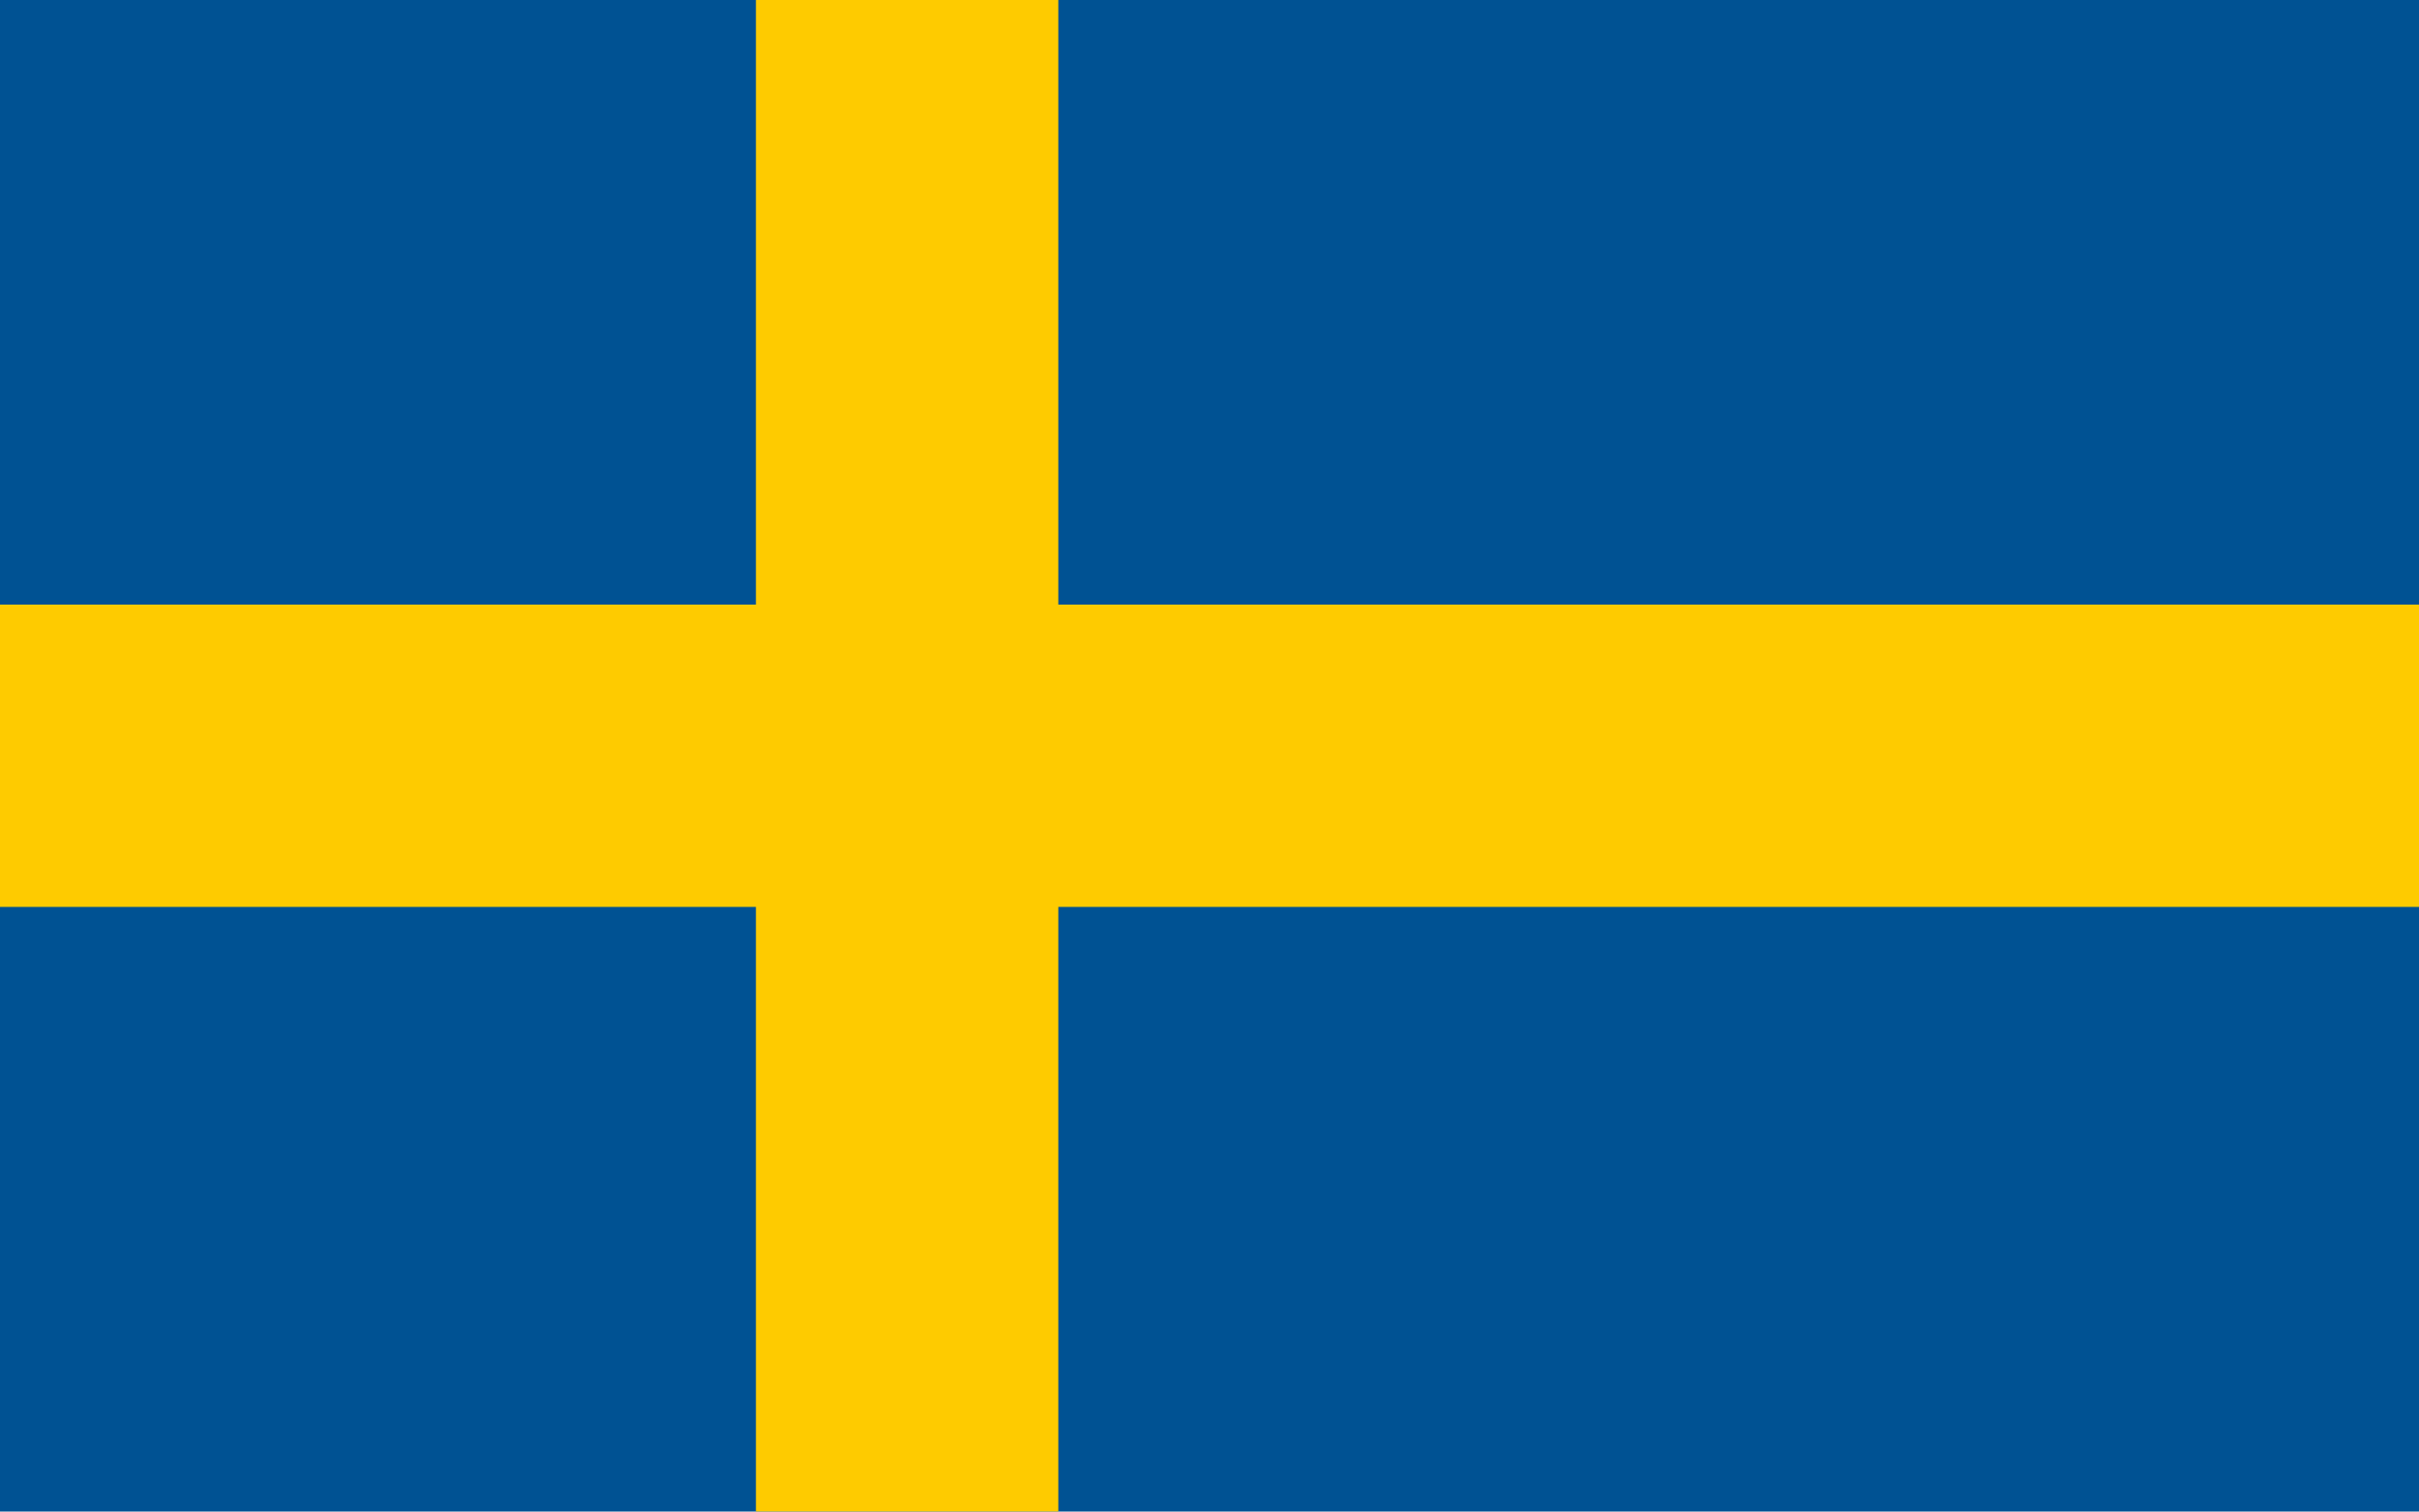
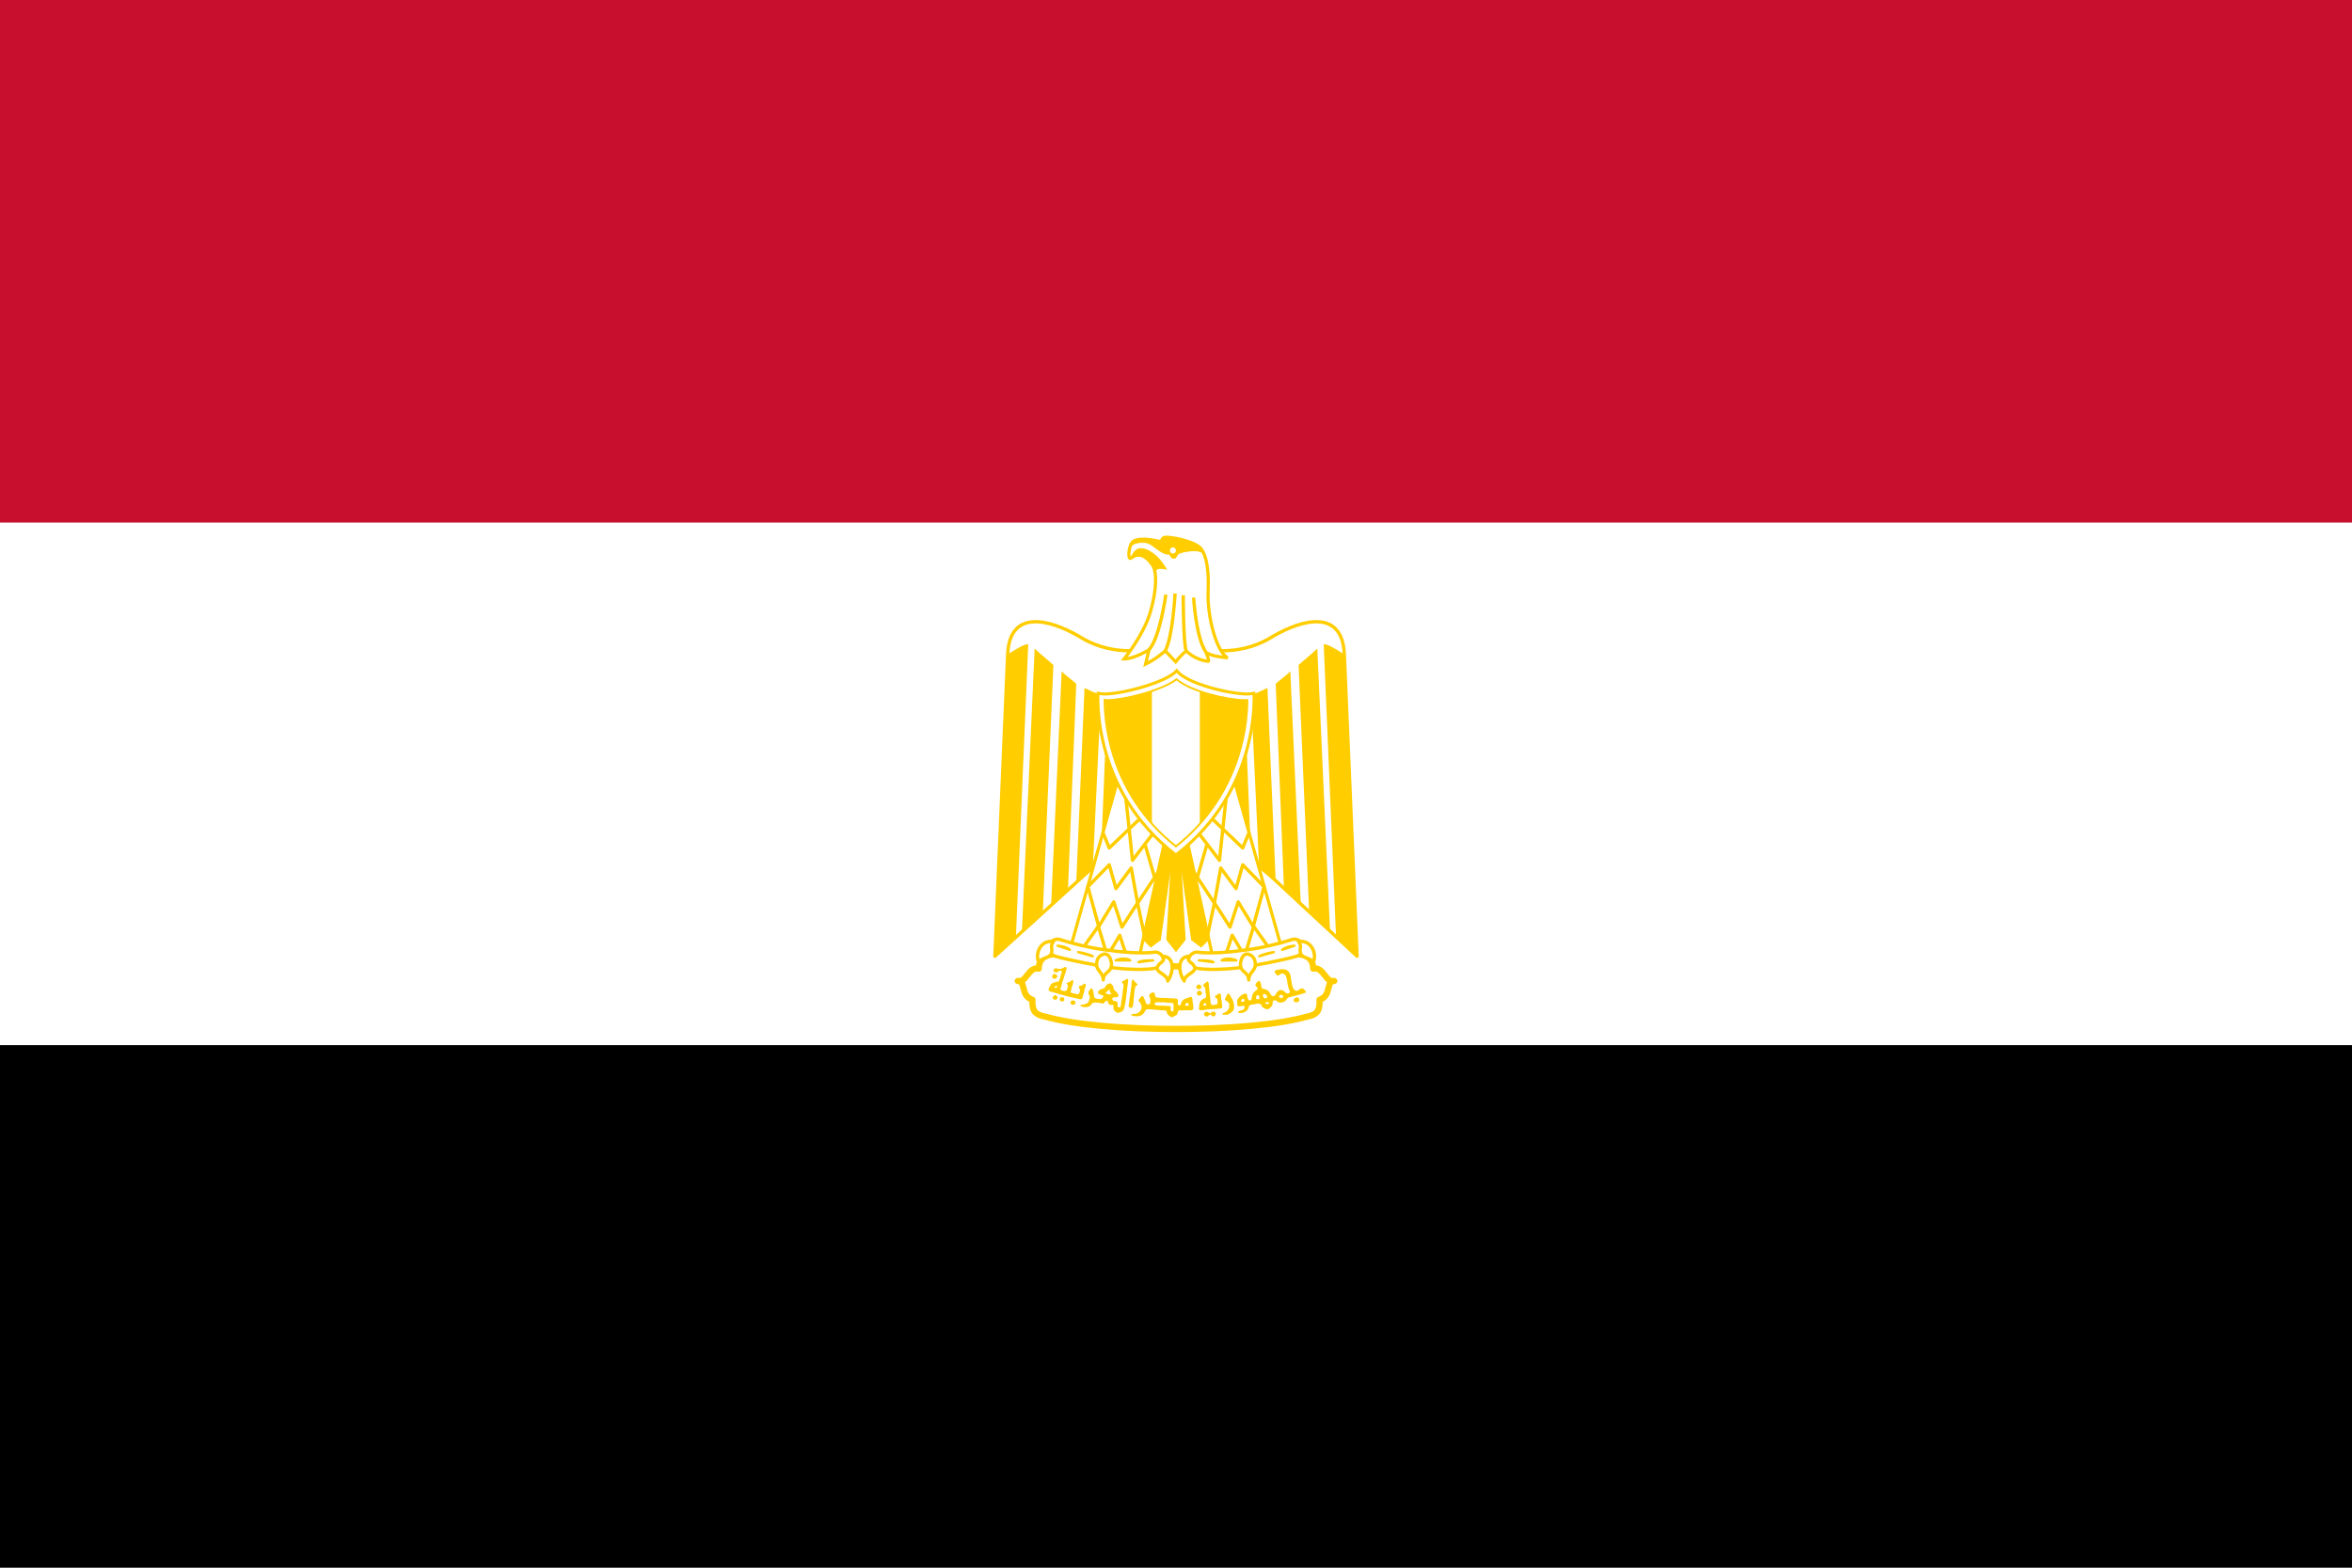
- <svg xmlns="http://www.w3.org/2000/svg" viewBox="0 0 8 5" width="1600" height="1000">
-   <path fill="#005293" d="M0,0H8V5H0Z" />
-   <path stroke="#fecb00" d="M0,2.5h8M3,0v5" />
+ <svg xmlns="http://www.w3.org/2000/svg" xmlns:xlink="http://www.w3.org/1999/xlink" width="900" height="600">
+   <style>.B{fill:#FFCD00}.C{stroke:none}.D{stroke:#FFCD00}.E{stroke-linejoin:round}.F{stroke-width:5.448}</style>
+   <defs>
+     <clipPath id="A">
+       <path d="M-109.449 181.528l-.224.007c-1.642 0-5.455-.842-6.925-2.105-1.54 1.167-5.416 2.105-7.032 2.105a1.22 1.22 0 0 1-.225-.023l.038 1.096c.085 1.297.313 2.598.658 3.85 1.087 3.941 3.312 7.29 6.501 9.831 3.192-2.543 5.42-5.895 6.509-9.839a19.36 19.36 0 0 0 .66-3.85 21.33 21.33 0 0 0 .039-1.073z" fill="#fff" stroke-width=".242" class="D" />
+     </clipPath>
+     <path id="B" d="M-123.976 179.26h4.883v17.198h-4.883z" />
+   </defs>
+   <path d="M0 0H900V600H0z" />
+   <path fill="#fff" d="M0 0H900V400H0z" />
+   <path fill="#C8102E" d="M0 0H900V200H0z" />
+   <g transform="matrix(.233093 0 0 .233093 344.1409 97.43379)" fill="#fff" class="D">
+     <path d="M457.602 879.344l293.822 272.762-20.918-495.38c-3.073-75.078-68.316-57.853-115.709-30.77-48.01 30.77-102.783 30.77-160.648 10.454-57.852 20.315-112.629 20.315-160.64-10.455-47.388-27.08-112.624-44.308-115.704 30.77l-20.931 495.381z" stroke-width="5.45" class="E" />
+     <path d="M211.606 639.483l-20.309 481.866-34.471 30.752 20.931-495.38c9.842-6.77 27.084-17.233 33.849-17.233zm41.271 34.493l-17.233 403.078-34.458 35.265 20.923-465.435c6.774 6.766 27.088 23.381 30.769 27.071zm37.539 30.76l-13.535 336.182-27.693 27.071 17.238-383.562c6.753 6.77 20.292 16.62 23.99 20.309zm40.627 17.246l-13.54 286.524-27.084 21.965 13.54-318.949c6.774 3.076 20.314 10.459 27.084 10.459zm37.539 0l-9.854 238.775-27.693 27.084 10.468-262.778c6.757 0 23.995 0 27.079-3.08z" id="C" class="B C" />
+     <use transform="matrix(-1 0 0 1 908.2542 .000001)" xlink:href="#C" />
+     <path d="M467.684 933.657l41.24 187.715-13.547 13.536-14.154-10.463-23.39-167.392 9.849 167.392-13.544 17.228-13.54-17.228 9.85-167.392-23.383 167.392-14.168 10.463-13.533-13.536 41.233-187.716h27.087z" stroke-width="4.607" class="B" />
+     <g id="D" fill="none" class="D E">
+       <path d="M361.804 851.201l-81.856 290.463 112.637 17.236 47.998-218.47-78.78-89.23z" fill="#fff" stroke-width="5.101" />
+       <g class="F">
+         <path d="M334.733 950.303l9.848 23.994 53.219-50.83" />
+         <path d="M371.585 890.156l11.136 104.447 33.851-44.309m-13.54 17.212l18.49 63.816m7.25-23.446l-37.4 56.806m11.665 56.698l-11.97-56.62-10.45-57.587-25.056 33.93-10.989-39.121-35.07 35.971 17.836 65.429 24.615-40.477 13.538 41.238 25.27-39.307m-86.831 70.071l22.736-31.934 14.813 49.152 20.31-34.46 13.547 41.244" />
+       </g>
+     </g>
+     <use transform="matrix(-1 0 0 1 908.2542 .000001)" xlink:href="#D" />
+     <g class="E">
+       <path d="M454.127 1271.505c85.558 0 167.418-6.769 215.42-20.31 20.316-3.684 20.316-14.147 20.316-27.694 20.315-6.768 9.845-30.762 24-30.762-14.155 3.7-17.228-24-34.462-20.299 0-24.01-24.006-27.083-44.317-20.325-40.626 13.546-112.637 16.625-180.958 16.625-68.316-3.079-139.716-3.079-180.953-16.625-20.31-6.758-44.304-3.685-44.304 20.325-17.239-3.7-20.315 24-34.467 20.3 14.152 0 3.687 23.993 24 30.761 0 13.547 0 24.01 20.926 27.694 47.385 13.541 129.253 20.31 214.798 20.31z" stroke-width="10.202" />
+       <g class="F">
+         <path d="M337.822 1141.642c27.69 3.695 58.466 6.769 82.478 3.695 13.528 0 23.378 23.383-3.701 27.083-23.995 3.068-61.542 0-81.856-3.7-17.233-3.078-54.776-9.844-78.783-16.625-24.003-10.452-6.762-30.751 6.766-27.68 20.931 6.765 48.015 13.54 75.099 17.228zm232.653 0c-27.7 3.695-58.466 6.769-81.86 3.695-14.16 0-24.008 23.383 3.077 27.083 24.005 3.068 61.55 0 81.847-3.7 17.242-3.078 54.78-9.844 78.784-16.625 24.01-10.452 6.78-30.751-6.767-27.68-20.926 6.765-48.006 13.54-75.081 17.228z" />
+         <path d="M252.877 1128.129c-20.923-3.695-30.77 20.299-23.993 33.835 3.073-6.768 17.23-6.768 20.312-13.536 3.681-10.455-3.082-10.455 3.681-20.3zm81.856 62.936c0-13.526 13.533-11.863 13.533-25.404 0-6.766-3.685-17.234-10.454-17.234s-13.546 6.768-13.546 13.536c-3.08 13.544 10.467 15.578 10.467 29.102zm97.429-38.955c20.294 0 18.283 27.089 8.432 40.627 0-9.846-17.23-13.538-17.23-20.299 0-10.476 15.556-10.476 8.798-20.328zm223.215-23.981c20.926-3.695 30.778 20.299 24.004 33.835-3.08-6.768-17.233-6.768-20.31-13.536-3.694-10.455 3.08-10.455-3.694-20.3zm-81.855 62.936c0-13.526-13.528-11.863-13.528-25.404 0-6.766 3.687-17.234 10.459-17.234 6.766 0 13.54 6.768 13.54 13.536 3.08 13.544-10.471 15.578-10.471 29.102zm-97.43-38.955c-20.302 0-18.288 27.089-8.44 40.627 0-9.846 17.228-13.538 17.228-20.299.003-10.476-15.556-10.476-8.787-20.328z" />
+       </g>
+       <path d="M259.656 1134.907c6.778 0 17.236 3.079 20.315 6.766l-20.335-6.779zm33.806 10.468c3.697 0 17.239 3.073 24.007 6.758l-24.025-6.779zm123.127 13.514c-6.769 0-20.31 0-23.994 3.068l23.982-3.089zm-37.539 0c-3.684-3.7-17.231-3.7-23.997 0h23.982zm269.592-23.982c-6.769 0-16.623 3.079-20.316 6.766zm-33.85 10.468c-3.69 0-17.234 3.073-24.004 6.758l24.024-6.779zm-123.126 13.514c6.776 0 20.314 0 24.004 3.068l-24.024-3.089zm37.538 0c3.69-3.7 17.24-3.7 24.005 0h-24.025z" stroke-width="3.822" />
+     </g>
+     <path d="M253.95 1189.006c-2.291-.438-3.494-2.251-2.918-4.396.703-2.613 2.796-4.108 4.773-3.408 1.258.444 3.56 2.765 3.57 3.598.012.956-1.205 3.229-1.728 3.234-.226.002-.576.2-.778.437-.429.507-1.773.753-2.919.534zm235.656 16.817c-.852-.316-2.21-2.225-2.208-3.105.008-1.661 2.463-4.367 3.984-4.382.752-.005 2.81 1.064 3.579 1.864 1.394 1.45 1.09 3.83-.662 5.182-.862.666-3.433.907-4.692.44zm1.545 10.639c-1.803-.61-2.462-1.492-2.609-3.49-.152-2.083.05-2.407 2.25-3.607l1.569-.855 1.486.663c2.06.918 2.975 1.908 3.048 3.292.078 1.492-1.029 3.018-2.747 3.788-1.508.676-1.598.682-2.997.21zm-218.282-46.719c-1.485-.047-3.523 1.318-4.692 2.01-2.785.654-6.026 2.365-8.714.537-2.648-.818-6.17-.173-6.57 3.084.68 2.796 4.598 4.394 6.972 2.547 1.762-2.306 6.57-3.659 7.105.268-1.96 2.97-1.737 6.902-3.351 10.055-.263 1.964-1.08 3.829-2.145 5.497-1.983.199-4.092-.035-5.765 1.206-2.686.147-5.426 1.482-6.972 3.754-1.73 2.48-3.383 5-3.888 8.044.46 3.11 4.022 4.002 6.704 4.156 2.86.788 5.724 1.82 8.58 2.682 4.656 1.042 9.018 2.725 13.675 3.753 6.797 2.05 13.934 2.992 20.78 4.827.718.238 1.39.445 2.145.536 2.842.59 4.324-2.5 4.558-4.826 1.41-4.975 2.486-10.035 3.888-15.016.965-1.997 2.13-6.509-1.742-5.496-2.21 1.324-4.084 3.318-6.838 3.485-3.75.219-1.61 4.055-.134 5.631.326 2.52-.471 5.53-2.145 7.508-2.23 1.414-5.026-.24-7.374-.804-2.465.042-7.393-1.216-5.094-4.559.816-2.475.888-5.183 1.877-7.641 1.259-2.637 1.439-5.514 2.01-8.312-1.55-3.335-4.198 1.097-6.3 1.474-1.45 1.007-6.888 1.434-4.023 4.022 2.468 1.875.576 5.134.134 7.508-.158 3.304-3.594 4.093-6.301 3.352-2.693-.13-6.441-2.135-4.156-5.095.52-2.467 1.381-4.891 1.877-7.374l2.95-8.848c.465-2.66 1.42-5.182 2.68-7.508.075-2.94 2.05-5.47 2.011-8.446-.2-1.454-.851-1.983-1.742-2.011zm-15.417 31.103c.35-.06.6-.008.938.134 1.071.456 1.103 1.327 0 2.28-.482.415-1.03.816-1.207.804-2.006-.173-2.598-.471-2.68-1.207-.075-.649.13-.835 1.474-1.475.667-.318 1.124-.475 1.475-.536zm-4.446 21.537c-2.128-2-1.785-3.46 1.361-5.806 1.347-1.003 2.163-.89 3.703.515 2.37 2.162 2.465 3.53.373 5.383-1.034.916-1.486 1.104-2.69 1.116-1.259.013-1.616-.144-2.747-1.208zm13.085 3.947a3.69 3.69 0 0 1-2.67-4.666c.55-1.865.87-2.048 3.604-2.076 3.067-.03 3.662.483 3.691 3.183.017 1.52-.1 1.872-.857 2.576-.888.826-2.596 1.271-3.768.982zm382.293.343c-.974-.81-1.17-1.177-1.181-2.209-.013-1.761 1.002-3.053 3.2-4.049 2.926-1.325 4.118-1.143 5.22.797 1.465 2.58 1.395 3.633-.36 5.371-.969.96-1.15 1.016-3.368 1.038-2.177.013-2.426-.045-3.511-.948zm-364.918 4.933c-1.561-.416-2.37-1.588-2.39-3.46-.018-1.433.086-1.661 1.087-2.445.65-.508 1.674-.943 2.482-1.053 1.145-.157 1.564-.057 2.485.59 2.362 1.66 2.864 3.303 1.496 4.897-1.457 1.697-2.837 2.091-5.16 1.471zm94.04 4.205c-.347-.432-1.112-.687-1.191-1.232.137-2.38.251-4.79 1.01-7.07.412-2.244.05-4.588.833-6.773.802-3.977.801-8.077 1.725-12.028.043-2.035.236-4.071.826-6.03.676-3.096.058-6.333.97-9.392-.098-1.15 1.225-4.218 2.387-2.4 1.687 2.473 3.91 4.483 6.096 6.5 1.878 1.084.154 2.68-1.144 3.217-1.781.702-2.214 2.664-2.088 4.385-.25 1.779-.963 3.462-1.036 5.277-.377 2.67-.303 5.383-.65 8.05-.781 2.613-.482 5.405-.743 8.098.034 1.71-.778 3.263-.666 4.979-.208 1.74-.286 3.836-1.747 5.03-1.41.712-3.45.589-4.583-.611zm127.416-42.044c-2.069 1.565-3.919 3.412-5.765 5.23-2.542 1.925 2.088 3.045 2.681 4.692.675 2.515.635 5.193.805 7.776.769 2.365 1.108 4.884.938 7.374-.222 2.67-3.704 2.107-5.228 3.62-2.11.888-2.952 2.962-4.559 4.423-1.056 2.071-1.339 4.618-1.474 6.972.151 1.921-1.298 4.072 0 5.765.167.239.365.566.536.804.434.623 1.47.126 2.145.268 2.16-.12 4.412.203 6.435-.67 5.191-.898 10.43-.97 15.686-1.207 3.214.103 6.307-1.016 9.519-.938 2.517.557 3.65-2.172 3.62-4.156-1.426-2.804-.194-6.129-1.341-8.983-1.008-2.885-.611-6.126-1.073-9.116-.063-2.353-3.049-3.225-4.558-1.475-1.465 1.48-3.83 1.776-4.96 3.62-1.273 2.584 2.691 2.587 3.351 4.558.755 1.992.508 4.207.67 6.301.49 2.542-2.27 2.687-4.021 2.95-2.303.863-5.535 1.44-6.838-1.34-.819-2.058-.707-4.26-.938-6.436-.057-3.826-.977-7.587-1.207-11.395-.22-4.706-1.033-9.381-1.34-14.077-.044-1.954-.304-5.14-3.084-4.558zm-2.681 35.394l1.34.134.134 1.609.134 1.608-1.743.537a14.22 14.22 0 0 1-1.742.402 10.94 10.94 0 0 1-.805-.537c-.942-.68-.701-1.651.536-2.949.698-.73 1.025-.872 2.145-.804zm-128.554-39.812c-1.63.579-3.7 2.973-5.362 2.95-3.776.266-3.249 3.943-.537 5.228.358 1.115.022 2.522.134 3.754.527 3.387-1.61 6.113-1.206 9.519-.19 3.733-1.317 7.369-1.475 11.127-1.06 3.876-1.072 7.86-1.743 11.798-.447 3.532-3.001 2.286-5.229 1.341-.017-1.531-.116-3.027-.134-4.558.929-3.506-1.892-4.529-4.692-4.96-2.944.278-4.388-2.245-3.754-4.827 1.265-1.506 4.445-1.087 6.435-1.34 4.21.872 4.04-4.77 1.877-6.704-1.479-2.727-5.14-3.9-6.167-6.703.41-3.717-2.058-7.432-5.094-9.25-4.67-.328-8.196 3.702-9.921 7.641-1.942.561-3.878 1.144-5.765 1.877-3.042.761-7.378 6.036-3.218 8.044 2.335.643 9.44 2.264 6.301 5.496-1.768 3.034-5.152 3.086-8.178 2.28-3.104.002-6.56-1.51-6.435-5.095-.633-3.217-.529-6.684-2.01-9.653-.638-3.6-4.723-2.758-4.961.536-3.146 2.292-2.727 5.997-.536 8.715 1.367 3.127.013 6.768-1.34 9.652-.82 3.754-4.96 3.882-7.911 5.095-1.448.562-6.986-.334-4.96 2.815 3.23 1.14 7.09 2.166 10.457 1.34 3.53-.437 6.596-2.851 8.312-5.898 2.371-2.403 6.444-1.145 9.519-1.207 3.315-.008 6.704 2.328 9.92.805.933-2.421 5.243-6.417 6.57-2.28-.226 3.702 3.043 5.688 6.435 5.23 3.706-.212 2.336 2.62 2.28 4.826.244 4.009 2.83 6.112 6.166 7.776 1.137.306 2.338.203 3.486 0 3.209-1.009 6.665-2.44 7.642-6.033 1.302-2.92 1.333-6.224 2.279-9.25.76-4.848 1.741-9.696 1.877-14.613 1.184-4.455.844-9.164 1.742-13.675.568-3.354.99-6.707 1.341-10.055-.393-1.79-1.166-2.09-2.145-1.743zm-29.092 17.83c.65.08 1.01.876 1.073 2.28.068 1.561.885 2.834 1.877 3.083.782.196.715 1.025-.134 1.609-.494.34-1.377.545-2.95.536-2.48-.013-4.017-.655-5.362-2.011l-.805-.804 1.207-.805a27.58 27.58 0 0 0 2.413-2.145c1.222-1.247 2.032-1.822 2.681-1.743zm283.282-33.79c-2.433.112-4.879.506-7.105 1.073-4.463-.278-6.703 4.406-2.413 6.703 2.58 6.583 6.608-1.359 10.725-.804 6.167 1.2 6.688 7.86 7.642 12.87.347 4.963 1.777 9.789 3.217 14.48 4.128 4.588-3.092 7.465-6.167 3.887-2.622-2.85-8.239-6.347-11.395-2.413-3.877 1.642-4.036 6.823-7.24 8.312-5.187 1.58-5.84-4.8-8.58-7.507-2.52-3.537-7.338-3.846-11.262-5.095-1.84-3.727-.881-10.063-4.692-12.602-3.2 1.305-9.066 7.302-4.156 10.055 4.795 4.121-2.093 6.01-4.29 8.848-3.139 3.495-3.64 8.306-4.157 12.737-5.402 2.984-6.454-3.38-7.105-7.374-.42-4.768-4.444-3.369-7.24-1.609-4.086 1.656-6.126 5.536-8.982 8.58-.343 2.779.16 5.82.134 8.715.928 3.48 5.158 1.846 7.776 1.608 4.199-1.756 5.918 2.692 2.547 5.23-2.282 2.9-9.523 1.385-8.848 6.032 2.333.273 4.764.185 7.105 0 4.678-1.278 9.701-4.579 10.189-9.787.616-4.54 7.154-3.713 10.725-4.692 4.465-1.287 9.845-1.618 10.86 4.022 3.043 3.196 9.646 6.795 13.004 2.413 3.408-2.082 5.046-5.739 4.826-9.653-.695-3.366 5.443-3.488 6.971-1.609 2.237 3.681 9.228 2.595 12.603.537 3.587-2.648 4.365-7.315 9.519-7.374 7.646-2.29 15.59-3.61 23.059-6.435 6.05-1.319-.9-5.139-2.413-7.374-4.607-2.278-8.615 7.044-13.81 2.413-4.013-3.072-3.74-8.909-5.228-13.407-1.017-5.823-.76-12.538-4.96-17.16-2.885-3.067-6.804-3.806-10.86-3.62zm-29.226 40.623c.54-.013 1.148.254 2.145.804 1.88 1.038 3.22 2.758 3.217 4.156-.001.912-.233.974-1.608 1.609-.846.39-1.808.809-2.146.804-.776-.008-2.678-1.53-2.68-2.145-.004-.255-.25-1.229-.537-2.01-.505-1.376-.427-1.358.268-2.28.444-.59.801-.924 1.34-.938zm28.02 1.474c1.597-.104 2.546.394 3.217 1.61.78 1.41.25 2.492-1.743 3.35-.873.378-1.746.684-1.877.671s-.851-.44-1.609-.938c-1.158-.763-1.327-1.132-1.34-2.011-.013-1.353 1.498-2.56 3.351-2.682zm-38.344.402c.468-.072.894.172 1.475.67.772.664 1.016 1.197 1.207 2.548.134.939.113 2.153 0 2.681-.209.97-.229.926-2.413.939-2.747.026-3.002-.274-2.95-2.816.034-1.616.05-2.051.939-2.949.688-.696 1.275-1 1.742-1.073zm-23.595 6.168c.856.2 1.664.847 1.877 1.876.281 1.363.034 1.983-1.073 2.548-.953.485-3.149.647-3.754.268-.196-.123-.6-.442-.804-.805-.292-.52-.238-.77.134-1.072.26-.211.538-.514.536-.67s.289-.7.67-1.207c.627-.832 1.558-1.14 2.413-.938zm39.683 5.094c.764-.004 1.41.261 1.877.67.795.697.768 1.718-.134 2.414-.58.447-3.74.406-4.826 0-.484-.181-.668-.424-.67-.939-.009-.604.16-.977 1.206-1.475.877-.418 1.784-.665 2.548-.67zm-73.666 20.673c-.411-.268-1.02-.502-.407-.95.741-1.298 2.222-1.747 3.537-2.23 2.35-1.018 4.379-2.747 5.893-4.798.214-1.429 1.818-2.204 1.811-3.697.013-2.038.134-4.126-.363-6.118-.55-1.826-1.937-3.226-3.546-4.178-1.1-.865-2.891-1.103-3.298-2.635-.225-1.47 1.088-2.59 1.547-3.9.958-1.81 1.764-3.706 2.793-5.47 1.111-1.235 2.826-.068 3.401 1.125.812 1.191 1.531 2.47 1.934 3.85 1.297 1.424 2.447 3.093 2.913 4.985.637 1.332 1.644 2.584 1.585 4.144 0 1.787 1.008 3.378.945 5.175.057 2.405.056 4.912-.823 7.182-.6 1.26-1.804 2.015-2.602 3.143-1.368 1.268-2.876 2.484-4.632 3.158-1.24.395-1.96 1.826-3.515 1.479-2.207.039-4.447.339-6.637-.017.138.232-.671-.393-.536-.246zm-29.387 1.931c-1.042-1.071-1.267-1.525-1.279-2.576-.012-1.062.192-1.483 1.211-2.513 1.88-1.899 2.8-1.945 6.045-.302 3.102 1.57 4.151 1.712 4.429.6.268-1.073 2.054-2.055 3.75-2.062 1.073-.009 1.68.205 2.54.874 1.078.84 1.13.97 1.158 2.914.017 1.987-.009 2.062-1.246 3.158-1.19 1.047-1.381 1.111-2.855.964-1.876-.189-3.001-1.047-3.307-2.525-.221-1.072-.598-1.328-.88-.6-.09.235-.552.524-1.025.643-.873.22-2.355 1.152-3.407 2.145-.398.375-1.095.552-2.225.563-1.526.013-1.738-.078-2.91-1.283zm-85.03-38.182c-2.852.03-5.923 2.429-6.302 5.228.652 3.228 3.333 6.39 1.609 9.787 1.19 4.346-3.267 5.995-6.302 3.486-1.832-4.167-2.76-8.734-5.496-12.468-3.45-.977-4.953 4.534-7.374 6.435 1.2 3.24 4.701 6.145 5.094 10.189.838 3.925-1.55 8.282-4.96 10.323-2.942 2.809-6.973 1.805-10.591 2.413-4.394 2.568 3.225 3.507 5.229 3.62 4.494.457 9.16-.136 12.467-3.486 3.3-1.575 3.045-7.281 6.972-7.91 6.814-.304 13.568 1.045 20.378 1.207 3.644.872 9.282-.434 11.798 2.279.008 4.751 4.036 7.681 7.91 9.519 2.14.595 4.394-2.057 6.569-2.548 4.141-1.32 2.882-6.443 5.363-8.446 7.08-.383 14.227-.302 21.316-.402 1.35.034 1.748-1.887 2.682-2.681-.156-2.74-.255-5.46-.67-8.178-1.366-3.46.22-7.914-2.28-10.86-3.56-.97-6.59 2.29-10.189 2.548-3.973 1.77-7.32 5.439-7.507 9.92-2.353 3.847-6.125-.684-4.827-3.887-.148-1.396.302-3.022-.134-4.29-2.175-2.61-5.983-1.757-8.982-2.145-4.37.174-8.635-.77-13.005-.67-3.83-.29-7.816.333-11.53-.67-4.425-.127-3.816-4.455-4.558-7.509-.785-.582-1.73-.814-2.68-.804zm8.58 15.82c1.471.03 2.859.222 4.29.401 1.848.305 3.817-.635 5.63 0 4.19.713 8.381.545 12.603.939 1.114-.017 1.912.792 2.68 1.475v8.848c-.127 1.105.328 2.566-.67 3.352-.32.22-.679.46-1.072.536-1.161-.3-2.39-1.064-2.95-2.145-.177-1.534.077-3.02.134-4.558-.03-.398.174-1.017 0-1.341-.912-.647-1.947-1.068-3.083-1.073-3.644-.125-7.216-.393-10.86-.536-3.032-.191-6.148.26-9.116-.536-1.151-.419-2.65-.275-3.351-1.475-1.005-1.168.444-2.56 1.474-3.083 1.366-.621 2.819-.833 4.29-.805zm48.396 1.072c.681-.009.898.214 1.207 1.475l.536 2.145c.156.506-.093.67-.804.938-2.12.8-4.229.72-4.96-.268-.333-.448.055-1.864.67-2.413 1.242-1.11 2.616-1.875 3.351-1.877z" class="B C" />
+     <g transform="matrix(4.29012 0 0 4.29012 -1476.428 -417.989)">
+       <path d="M462.31 253.09c.667.04-.902-3.568-.902-3.568 1.765 1.804 8.43 2.235 8.43 2.235-4-1.766-7.998-15.096-7.528-25.721.432-10.664-1.528-14.86-3.097-16.428-2-2-8.43-3.764-12.664-4-2.392-.117-2 1.804-2 1.804-4.43-1.137-8.86-1.568-10.86-.235-1.883 1.255-2.275 7.528-.902 6.43 3.332-2.666 6.234-.235 8.233 2.666 1.764 2.549 1.647 9.763-.902 18.192-2.666 8.861-9.959 17.722-9.959 17.722 3.96 0 9.528-3.528 9.528-3.528l-1.333 5.528c4.195-2 7.528-5.097 7.528-5.097l3.999 4.195c1.333-1.764 4-4.195 4-4.195s3.332 3.529 8.429 4z" stroke-width="1.218" />
+       <path d="M446.12 227.57s-2.235 16.428-6.43 21.094m9.96-21.524s-.863 16.623-3.764 21.956m6.894-21.286s0 18.192 1.098 21.289m2.862-20.389s.902 15.291 4.666 20.819" fill="none" stroke-width="1.27" />
+       <path d="M442.08 219.61c-.196-1.45-.549-2.588-1.059-3.333-2-2.901-4.9-5.332-8.233-2.666 0 0 1.137-3.529 3.568-3.646 1.882-.118 6.155 1.411 9.92 7.841 0 0-2.784-.627-3.45-.039-1.256 1.098-.746 1.843-.746 1.843zm-9.64-10.35c.274-.902.706-1.725 1.255-2.078 2-1.333 6.43-.902 10.86.235 0 0-.392-1.921 2-1.803 4.234.235 10.664 2 12.663 3.999.47.51 1.02 1.255 1.49 2.391h-.078c-.98-1.372-3.764-1.293-4.431-1.215-1.059.118-1.725.078-3.137.431-.666.157-1.686.353-2.235.784-.43.353-.784 1.647-1.45 1.647-1.059 0-.98-.274-1.255-.588-.353-.431-.549-1.059-.902-1.02-1.097.197-2.862-.666-5.096-2.43s-3.098-2.196-5.999-2c-2.862.235-3.764 1.843-3.764 1.843z" stroke-width=".354" class="B" />
+       <circle r="1.176" cy="210.672" cx="448.824" class="C" />
+     </g>
+     <path d="M454.042 985.868c140.039-107.708 128.031-265.487 128.031-265.487-3.695.739-7.205 1.108-10.9 1.108-29.375 0-99.437-16.805-115.782-38.151-17.509 19.32-89.106 38.151-118.296 38.151-3.695 0-7.39-.369-10.9-1.108 0 0-12.193 157.774 127.846 265.487z" stroke-width="4.934" />
+     <path d="M570.905 731.934l-3.637.113c-26.622 0-88.458-13.659-112.294-34.138-24.966 18.917-87.823 34.138-114.015 34.138-1.228 0-2.442-.15-3.645-.371-.061 5.967.249 12.151.62 17.777 1.386 21.025 5.074 42.125 10.672 62.43 17.624 63.902 53.695 118.206 105.417 159.4 51.765-41.228 87.879-95.584 105.542-159.533 5.608-20.301 9.307-41.399 10.706-62.422.327-5.886.655-13.093.634-17.394z" fill="none" stroke-width="3.93" />
+     <g clip-path="url(#A)" transform="matrix(16.04207 0 0 16.04207 2325.464 -2179.285)" fill-rule="evenodd" class="C">
+       <use xlink:href="#B" class="B" />
+       <path d="M-119.093 179.26h4.883v17.198h-4.883z" />
+       <path d="M-114.21 179.26h4.883v17.198h-4.883z" class="B" />
+     </g>
+   </g>
</svg>
